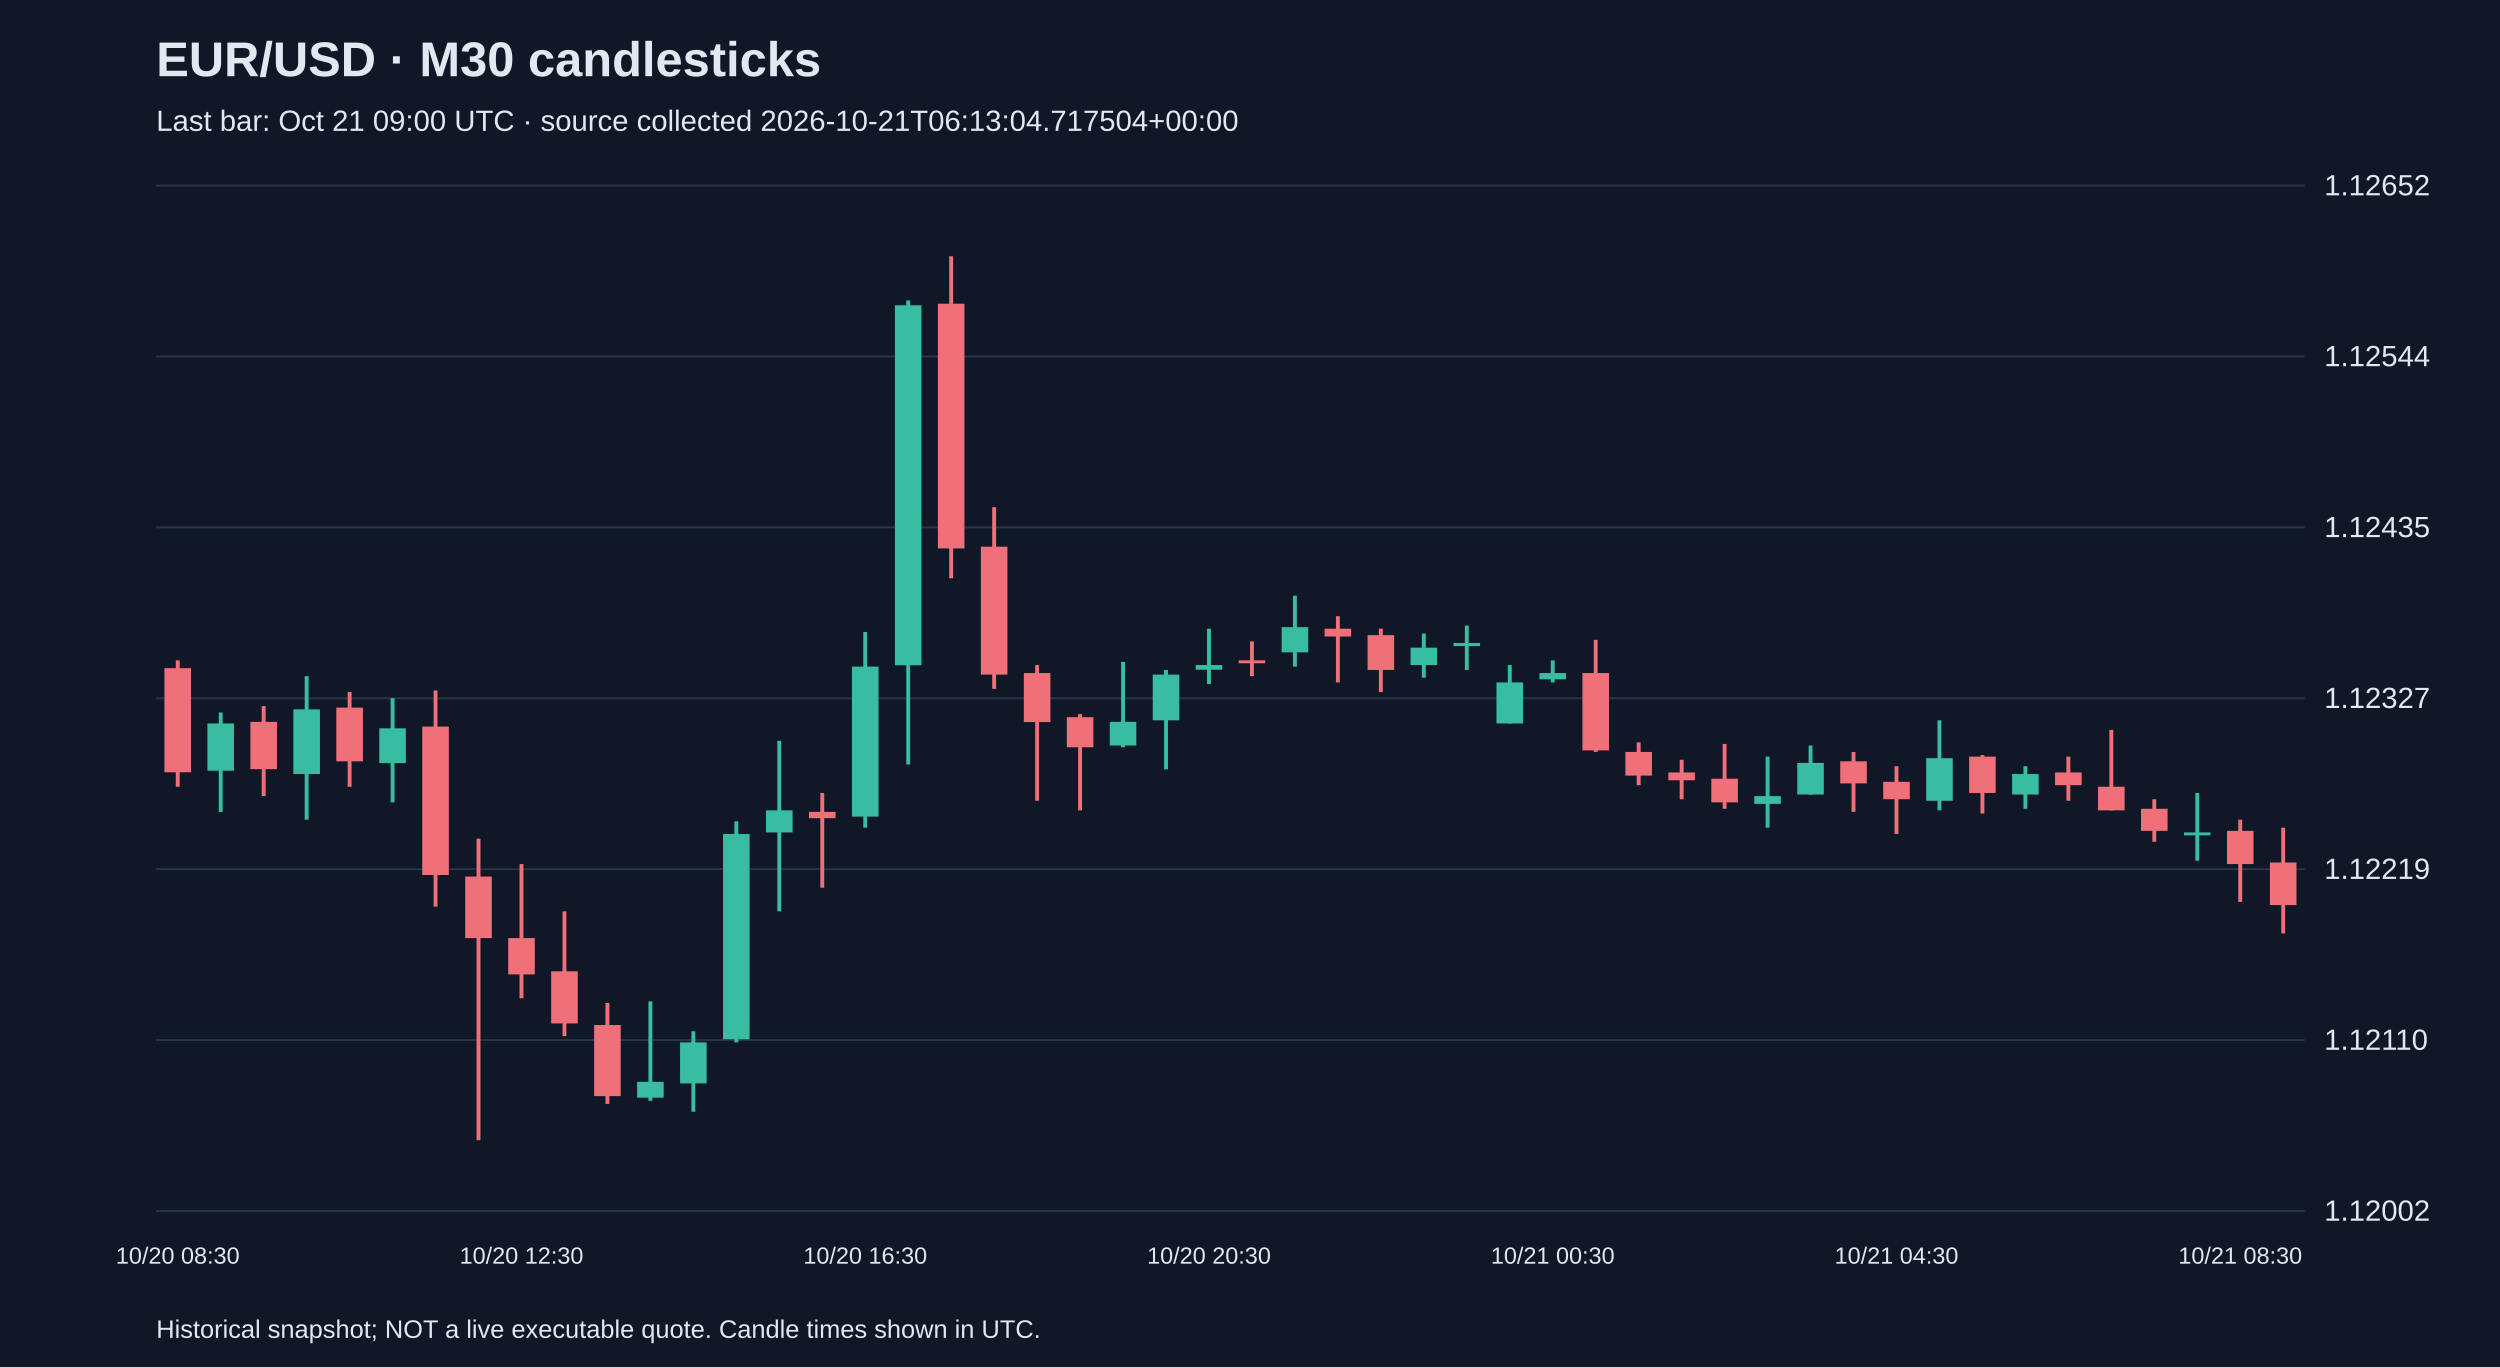
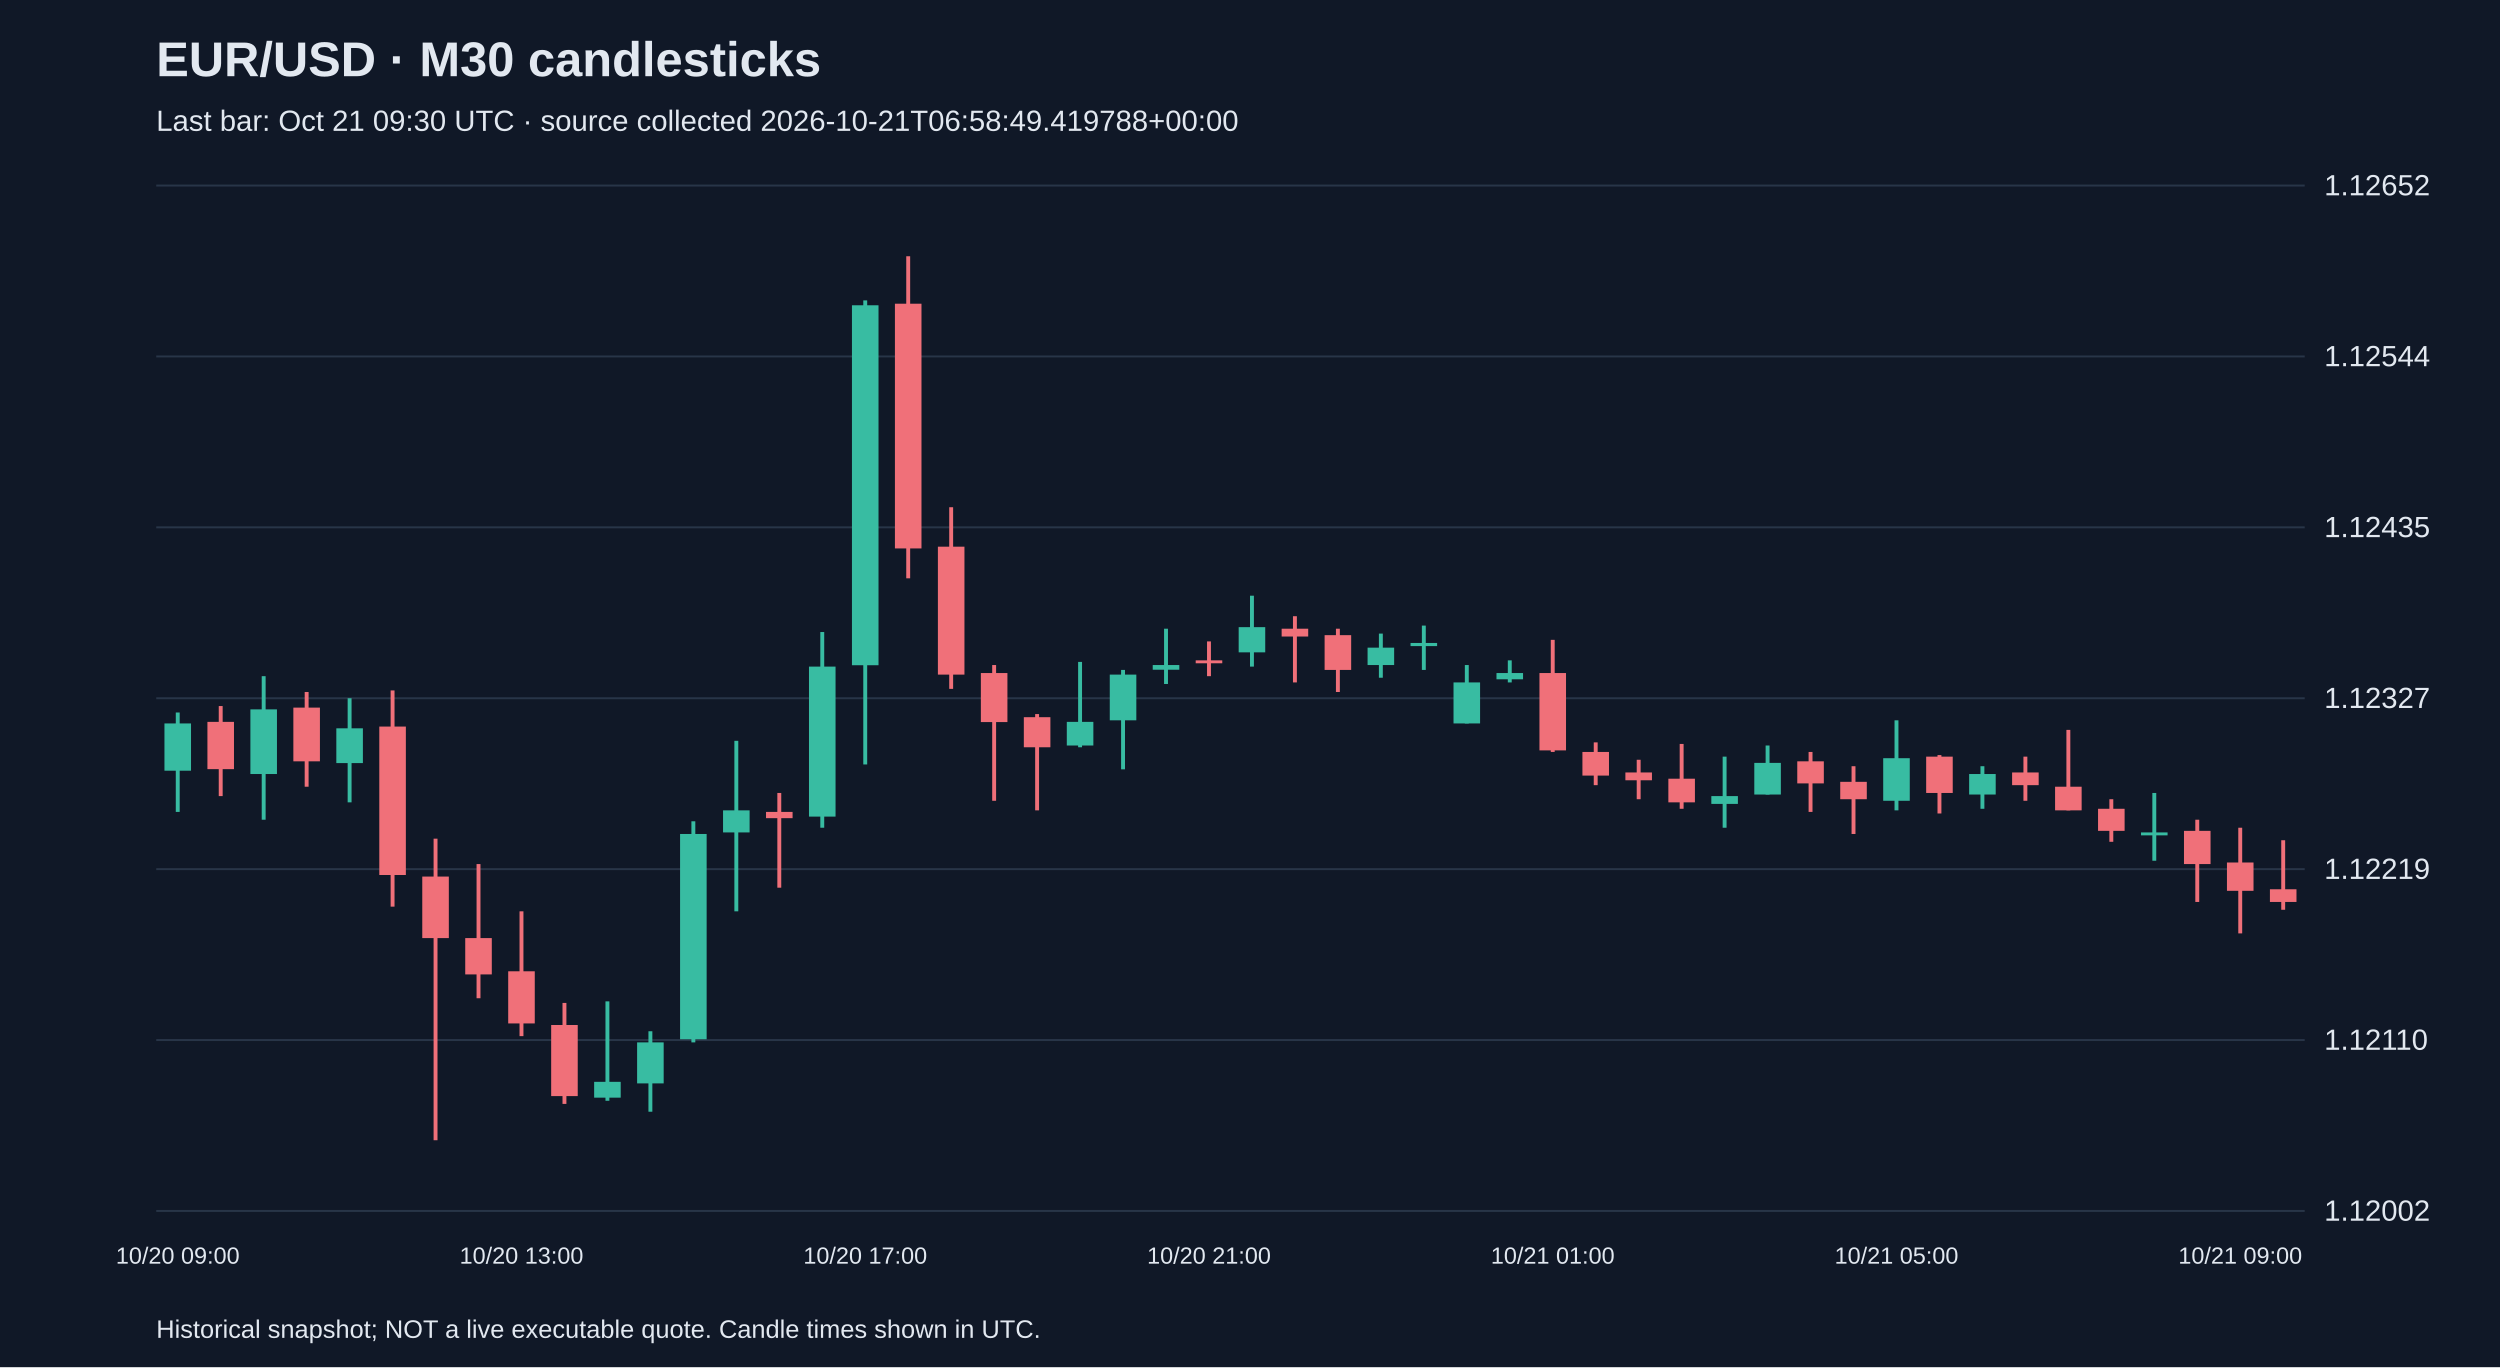
<svg xmlns="http://www.w3.org/2000/svg" viewBox="0 0 1280 700">
  <rect width="100%" height="100%" fill="#101827" />
  <style>text{font-family:Arial,sans-serif;fill:#e2e8f0}</style>
  <text x="80" y="39" font-size="25" font-weight="bold">EUR/USD · M30 candlesticks</text>
-   <text x="80" y="67" font-size="15" fill="#a6b1c5">Last bar: Oct 21 09:00 UTC · source collected 2026-10-21T06:13:04.717504+00:00</text>
+   <text x="80" y="67" font-size="15" fill="#a6b1c5">Last bar: Oct 21 09:30 UTC · source collected 2026-10-21T06:58:49.419788+00:00</text>
  <line x1="80" y1="620.0" x2="1180" y2="620.0" stroke="#283548" />
  <text x="1190" y="625.0" font-size="15">1.12002</text>
  <line x1="80" y1="532.5" x2="1180" y2="532.5" stroke="#283548" />
  <text x="1190" y="537.5" font-size="15">1.12110</text>
  <line x1="80" y1="445.0" x2="1180" y2="445.0" stroke="#283548" />
  <text x="1190" y="450.0" font-size="15">1.12219</text>
  <line x1="80" y1="357.5" x2="1180" y2="357.5" stroke="#283548" />
  <text x="1190" y="362.5" font-size="15">1.12327</text>
  <line x1="80" y1="270.0" x2="1180" y2="270.0" stroke="#283548" />
  <text x="1190" y="275.0" font-size="15">1.12435</text>
  <line x1="80" y1="182.5" x2="1180" y2="182.5" stroke="#283548" />
  <text x="1190" y="187.5" font-size="15">1.12544</text>
  <line x1="80" y1="95.0" x2="1180" y2="95.0" stroke="#283548" />
  <text x="1190" y="100.0" font-size="15">1.12652</text>
-   <line x1="91.0" y1="338.1" x2="91.0" y2="402.8" stroke="#f07079" stroke-width="2" />
-   <rect x="84.2" y="342.1" width="13.6" height="53.3" fill="#f07079" />
-   <text x="91.0" y="647" text-anchor="middle" font-size="12">10/20 08:30</text>
-   <line x1="113.0" y1="364.8" x2="113.0" y2="415.7" stroke="#38bca2" stroke-width="2" />
-   <rect x="106.2" y="370.4" width="13.6" height="24.2" fill="#38bca2" />
-   <line x1="135.0" y1="361.5" x2="135.0" y2="407.6" stroke="#f07079" stroke-width="2" />
-   <rect x="128.2" y="369.6" width="13.6" height="24.2" fill="#f07079" />
-   <line x1="157.0" y1="346.2" x2="157.0" y2="419.7" stroke="#38bca2" stroke-width="2" />
-   <rect x="150.2" y="363.2" width="13.6" height="33.1" fill="#38bca2" />
-   <line x1="179.0" y1="354.3" x2="179.0" y2="402.8" stroke="#f07079" stroke-width="2" />
-   <rect x="172.2" y="362.3" width="13.6" height="27.5" fill="#f07079" />
-   <line x1="201.0" y1="357.5" x2="201.0" y2="410.8" stroke="#38bca2" stroke-width="2" />
-   <rect x="194.2" y="372.9" width="13.6" height="17.8" fill="#38bca2" />
-   <line x1="223.0" y1="353.5" x2="223.0" y2="464.2" stroke="#f07079" stroke-width="2" />
-   <rect x="216.2" y="372.0" width="13.6" height="76.0" fill="#f07079" />
-   <line x1="245.0" y1="429.4" x2="245.0" y2="583.8" stroke="#f07079" stroke-width="2" />
-   <rect x="238.2" y="448.8" width="13.6" height="31.5" fill="#f07079" />
-   <line x1="267.0" y1="442.4" x2="267.0" y2="511.1" stroke="#f07079" stroke-width="2" />
-   <rect x="260.2" y="480.3" width="13.6" height="18.6" fill="#f07079" />
-   <text x="267.0" y="647" text-anchor="middle" font-size="12">10/20 12:30</text>
-   <line x1="289.0" y1="466.6" x2="289.0" y2="530.5" stroke="#f07079" stroke-width="2" />
-   <rect x="282.2" y="497.3" width="13.6" height="26.7" fill="#f07079" />
-   <line x1="311.0" y1="513.5" x2="311.0" y2="565.2" stroke="#f07079" stroke-width="2" />
-   <rect x="304.2" y="524.8" width="13.6" height="36.4" fill="#f07079" />
-   <line x1="333.0" y1="512.7" x2="333.0" y2="563.6" stroke="#38bca2" stroke-width="2" />
-   <rect x="326.2" y="553.9" width="13.6" height="8.1" fill="#38bca2" />
-   <line x1="355.0" y1="528.0" x2="355.0" y2="569.2" stroke="#38bca2" stroke-width="2" />
-   <rect x="348.2" y="533.7" width="13.6" height="21.0" fill="#38bca2" />
-   <line x1="377.0" y1="420.5" x2="377.0" y2="533.7" stroke="#38bca2" stroke-width="2" />
-   <rect x="370.2" y="427.0" width="13.6" height="105.1" fill="#38bca2" />
-   <line x1="399.0" y1="379.3" x2="399.0" y2="466.6" stroke="#38bca2" stroke-width="2" />
-   <rect x="392.2" y="414.9" width="13.6" height="11.3" fill="#38bca2" />
-   <line x1="421.0" y1="406.0" x2="421.0" y2="454.5" stroke="#f07079" stroke-width="2" />
-   <rect x="414.2" y="415.7" width="13.6" height="3.2" fill="#f07079" />
-   <line x1="443.0" y1="323.6" x2="443.0" y2="423.8" stroke="#38bca2" stroke-width="2" />
-   <rect x="436.2" y="341.3" width="13.6" height="76.8" fill="#38bca2" />
-   <text x="443.0" y="647" text-anchor="middle" font-size="12">10/20 16:30</text>
-   <line x1="465.0" y1="153.8" x2="465.0" y2="391.4" stroke="#38bca2" stroke-width="2" />
-   <rect x="458.2" y="156.3" width="13.6" height="184.3" fill="#38bca2" />
-   <line x1="487.0" y1="131.2" x2="487.0" y2="296.1" stroke="#f07079" stroke-width="2" />
-   <rect x="480.2" y="155.5" width="13.6" height="125.3" fill="#f07079" />
-   <line x1="509.0" y1="259.7" x2="509.0" y2="352.7" stroke="#f07079" stroke-width="2" />
-   <rect x="502.2" y="279.9" width="13.6" height="65.5" fill="#f07079" />
-   <line x1="531.0" y1="340.5" x2="531.0" y2="410.0" stroke="#f07079" stroke-width="2" />
-   <rect x="524.2" y="344.6" width="13.6" height="25.1" fill="#f07079" />
-   <line x1="553.0" y1="365.6" x2="553.0" y2="414.9" stroke="#f07079" stroke-width="2" />
-   <rect x="546.2" y="367.2" width="13.6" height="15.4" fill="#f07079" />
-   <line x1="575.0" y1="338.9" x2="575.0" y2="382.6" stroke="#38bca2" stroke-width="2" />
-   <rect x="568.2" y="369.6" width="13.6" height="12.1" fill="#38bca2" />
-   <line x1="597.0" y1="343.0" x2="597.0" y2="393.9" stroke="#38bca2" stroke-width="2" />
-   <rect x="590.2" y="345.4" width="13.6" height="23.4" fill="#38bca2" />
-   <line x1="619.0" y1="321.9" x2="619.0" y2="350.2" stroke="#38bca2" stroke-width="2" />
-   <rect x="612.2" y="340.5" width="13.6" height="2.4" fill="#38bca2" />
-   <text x="619.0" y="647" text-anchor="middle" font-size="12">10/20 20:30</text>
-   <line x1="641.0" y1="328.4" x2="641.0" y2="346.2" stroke="#f07079" stroke-width="2" />
-   <rect x="634.2" y="338.1" width="13.6" height="1.5" fill="#f07079" />
-   <line x1="663.0" y1="305.0" x2="663.0" y2="341.3" stroke="#38bca2" stroke-width="2" />
-   <rect x="656.2" y="321.1" width="13.6" height="12.9" fill="#38bca2" />
-   <line x1="685.0" y1="315.5" x2="685.0" y2="349.4" stroke="#f07079" stroke-width="2" />
-   <rect x="678.2" y="321.9" width="13.6" height="4.0" fill="#f07079" />
-   <line x1="707.0" y1="321.9" x2="707.0" y2="354.3" stroke="#f07079" stroke-width="2" />
-   <rect x="700.2" y="325.2" width="13.6" height="17.8" fill="#f07079" />
-   <line x1="729.0" y1="324.4" x2="729.0" y2="347.0" stroke="#38bca2" stroke-width="2" />
-   <rect x="722.2" y="331.6" width="13.6" height="8.9" fill="#38bca2" />
-   <line x1="751.0" y1="320.3" x2="751.0" y2="343.0" stroke="#38bca2" stroke-width="2" />
-   <rect x="744.2" y="329.2" width="13.6" height="1.6" fill="#38bca2" />
-   <line x1="773.0" y1="340.5" x2="773.0" y2="370.4" stroke="#38bca2" stroke-width="2" />
-   <rect x="766.2" y="349.4" width="13.6" height="21.0" fill="#38bca2" />
-   <line x1="795.0" y1="338.1" x2="795.0" y2="349.4" stroke="#38bca2" stroke-width="2" />
-   <rect x="788.2" y="344.6" width="13.6" height="3.2" fill="#38bca2" />
-   <text x="795.0" y="647" text-anchor="middle" font-size="12">10/21 00:30</text>
-   <line x1="817.0" y1="327.6" x2="817.0" y2="385.0" stroke="#f07079" stroke-width="2" />
-   <rect x="810.2" y="344.6" width="13.6" height="39.6" fill="#f07079" />
-   <line x1="839.0" y1="380.1" x2="839.0" y2="402.0" stroke="#f07079" stroke-width="2" />
-   <rect x="832.2" y="385.0" width="13.6" height="12.1" fill="#f07079" />
-   <line x1="861.0" y1="389.0" x2="861.0" y2="409.2" stroke="#f07079" stroke-width="2" />
-   <rect x="854.2" y="395.5" width="13.6" height="4.0" fill="#f07079" />
-   <line x1="883.0" y1="380.9" x2="883.0" y2="414.1" stroke="#f07079" stroke-width="2" />
-   <rect x="876.2" y="398.7" width="13.6" height="12.1" fill="#f07079" />
-   <line x1="905.0" y1="387.4" x2="905.0" y2="423.8" stroke="#38bca2" stroke-width="2" />
-   <rect x="898.2" y="407.6" width="13.6" height="4.0" fill="#38bca2" />
-   <line x1="927.0" y1="381.7" x2="927.0" y2="406.8" stroke="#38bca2" stroke-width="2" />
-   <rect x="920.2" y="390.6" width="13.6" height="16.2" fill="#38bca2" />
-   <line x1="949.0" y1="385.0" x2="949.0" y2="415.7" stroke="#f07079" stroke-width="2" />
-   <rect x="942.2" y="389.8" width="13.6" height="11.3" fill="#f07079" />
-   <line x1="971.0" y1="392.3" x2="971.0" y2="427.0" stroke="#f07079" stroke-width="2" />
-   <rect x="964.2" y="400.3" width="13.6" height="8.9" fill="#f07079" />
-   <text x="971.0" y="647" text-anchor="middle" font-size="12">10/21 04:30</text>
-   <line x1="993.0" y1="368.8" x2="993.0" y2="414.9" stroke="#38bca2" stroke-width="2" />
-   <rect x="986.2" y="388.2" width="13.6" height="21.8" fill="#38bca2" />
-   <line x1="1015.0" y1="386.6" x2="1015.0" y2="416.5" stroke="#f07079" stroke-width="2" />
-   <rect x="1008.2" y="387.4" width="13.6" height="18.6" fill="#f07079" />
-   <line x1="1037.0" y1="392.3" x2="1037.0" y2="414.1" stroke="#38bca2" stroke-width="2" />
-   <rect x="1030.2" y="396.3" width="13.6" height="10.5" fill="#38bca2" />
-   <line x1="1059.0" y1="387.4" x2="1059.0" y2="410.0" stroke="#f07079" stroke-width="2" />
-   <rect x="1052.2" y="395.5" width="13.6" height="6.5" fill="#f07079" />
-   <line x1="1081.0" y1="373.7" x2="1081.0" y2="414.9" stroke="#f07079" stroke-width="2" />
-   <rect x="1074.2" y="402.8" width="13.6" height="12.1" fill="#f07079" />
-   <line x1="1103.0" y1="409.2" x2="1103.0" y2="431.0" stroke="#f07079" stroke-width="2" />
-   <rect x="1096.2" y="414.1" width="13.6" height="11.3" fill="#f07079" />
-   <line x1="1125.0" y1="406.0" x2="1125.0" y2="440.7" stroke="#38bca2" stroke-width="2" />
-   <rect x="1118.2" y="426.2" width="13.6" height="1.5" fill="#38bca2" />
-   <line x1="1147.0" y1="419.7" x2="1147.0" y2="461.8" stroke="#f07079" stroke-width="2" />
-   <rect x="1140.2" y="425.4" width="13.6" height="17.0" fill="#f07079" />
-   <text x="1147.0" y="647" text-anchor="middle" font-size="12">10/21 08:30</text>
-   <line x1="1169.0" y1="423.8" x2="1169.0" y2="477.9" stroke="#f07079" stroke-width="2" />
-   <rect x="1162.2" y="441.6" width="13.6" height="21.8" fill="#f07079" />
+   <line x1="91.0" y1="364.8" x2="91.0" y2="415.7" stroke="#38bca2" stroke-width="2" />
+   <rect x="84.2" y="370.4" width="13.6" height="24.2" fill="#38bca2" />
+   <text x="91.0" y="647" text-anchor="middle" font-size="12">10/20 09:00</text>
+   <line x1="113.0" y1="361.5" x2="113.0" y2="407.6" stroke="#f07079" stroke-width="2" />
+   <rect x="106.2" y="369.6" width="13.6" height="24.2" fill="#f07079" />
+   <line x1="135.0" y1="346.2" x2="135.0" y2="419.7" stroke="#38bca2" stroke-width="2" />
+   <rect x="128.2" y="363.2" width="13.6" height="33.1" fill="#38bca2" />
+   <line x1="157.0" y1="354.3" x2="157.0" y2="402.8" stroke="#f07079" stroke-width="2" />
+   <rect x="150.2" y="362.3" width="13.6" height="27.5" fill="#f07079" />
+   <line x1="179.0" y1="357.5" x2="179.0" y2="410.8" stroke="#38bca2" stroke-width="2" />
+   <rect x="172.2" y="372.9" width="13.6" height="17.8" fill="#38bca2" />
+   <line x1="201.0" y1="353.5" x2="201.0" y2="464.2" stroke="#f07079" stroke-width="2" />
+   <rect x="194.2" y="372.0" width="13.6" height="76.0" fill="#f07079" />
+   <line x1="223.0" y1="429.4" x2="223.0" y2="583.8" stroke="#f07079" stroke-width="2" />
+   <rect x="216.2" y="448.8" width="13.6" height="31.5" fill="#f07079" />
+   <line x1="245.0" y1="442.4" x2="245.0" y2="511.1" stroke="#f07079" stroke-width="2" />
+   <rect x="238.2" y="480.3" width="13.6" height="18.6" fill="#f07079" />
+   <line x1="267.0" y1="466.6" x2="267.0" y2="530.5" stroke="#f07079" stroke-width="2" />
+   <rect x="260.2" y="497.3" width="13.6" height="26.7" fill="#f07079" />
+   <text x="267.0" y="647" text-anchor="middle" font-size="12">10/20 13:00</text>
+   <line x1="289.0" y1="513.5" x2="289.0" y2="565.2" stroke="#f07079" stroke-width="2" />
+   <rect x="282.2" y="524.8" width="13.6" height="36.4" fill="#f07079" />
+   <line x1="311.0" y1="512.7" x2="311.0" y2="563.6" stroke="#38bca2" stroke-width="2" />
+   <rect x="304.2" y="553.9" width="13.6" height="8.1" fill="#38bca2" />
+   <line x1="333.0" y1="528.0" x2="333.0" y2="569.2" stroke="#38bca2" stroke-width="2" />
+   <rect x="326.2" y="533.7" width="13.6" height="21.0" fill="#38bca2" />
+   <line x1="355.0" y1="420.5" x2="355.0" y2="533.7" stroke="#38bca2" stroke-width="2" />
+   <rect x="348.2" y="427.0" width="13.6" height="105.1" fill="#38bca2" />
+   <line x1="377.0" y1="379.3" x2="377.0" y2="466.6" stroke="#38bca2" stroke-width="2" />
+   <rect x="370.2" y="414.9" width="13.6" height="11.3" fill="#38bca2" />
+   <line x1="399.0" y1="406.0" x2="399.0" y2="454.5" stroke="#f07079" stroke-width="2" />
+   <rect x="392.2" y="415.7" width="13.6" height="3.2" fill="#f07079" />
+   <line x1="421.0" y1="323.6" x2="421.0" y2="423.8" stroke="#38bca2" stroke-width="2" />
+   <rect x="414.2" y="341.3" width="13.6" height="76.8" fill="#38bca2" />
+   <line x1="443.0" y1="153.8" x2="443.0" y2="391.4" stroke="#38bca2" stroke-width="2" />
+   <rect x="436.2" y="156.3" width="13.6" height="184.3" fill="#38bca2" />
+   <text x="443.0" y="647" text-anchor="middle" font-size="12">10/20 17:00</text>
+   <line x1="465.0" y1="131.2" x2="465.0" y2="296.1" stroke="#f07079" stroke-width="2" />
+   <rect x="458.2" y="155.5" width="13.6" height="125.3" fill="#f07079" />
+   <line x1="487.0" y1="259.7" x2="487.0" y2="352.7" stroke="#f07079" stroke-width="2" />
+   <rect x="480.2" y="279.9" width="13.6" height="65.5" fill="#f07079" />
+   <line x1="509.0" y1="340.5" x2="509.0" y2="410.0" stroke="#f07079" stroke-width="2" />
+   <rect x="502.2" y="344.6" width="13.6" height="25.1" fill="#f07079" />
+   <line x1="531.0" y1="365.6" x2="531.0" y2="414.9" stroke="#f07079" stroke-width="2" />
+   <rect x="524.2" y="367.2" width="13.6" height="15.4" fill="#f07079" />
+   <line x1="553.0" y1="338.9" x2="553.0" y2="382.6" stroke="#38bca2" stroke-width="2" />
+   <rect x="546.2" y="369.6" width="13.6" height="12.1" fill="#38bca2" />
+   <line x1="575.0" y1="343.0" x2="575.0" y2="393.9" stroke="#38bca2" stroke-width="2" />
+   <rect x="568.2" y="345.4" width="13.6" height="23.4" fill="#38bca2" />
+   <line x1="597.0" y1="321.9" x2="597.0" y2="350.2" stroke="#38bca2" stroke-width="2" />
+   <rect x="590.2" y="340.5" width="13.6" height="2.4" fill="#38bca2" />
+   <line x1="619.0" y1="328.4" x2="619.0" y2="346.2" stroke="#f07079" stroke-width="2" />
+   <rect x="612.2" y="338.1" width="13.6" height="1.5" fill="#f07079" />
+   <text x="619.0" y="647" text-anchor="middle" font-size="12">10/20 21:00</text>
+   <line x1="641.0" y1="305.0" x2="641.0" y2="341.3" stroke="#38bca2" stroke-width="2" />
+   <rect x="634.2" y="321.1" width="13.6" height="12.9" fill="#38bca2" />
+   <line x1="663.0" y1="315.5" x2="663.0" y2="349.4" stroke="#f07079" stroke-width="2" />
+   <rect x="656.2" y="321.9" width="13.6" height="4.0" fill="#f07079" />
+   <line x1="685.0" y1="321.9" x2="685.0" y2="354.3" stroke="#f07079" stroke-width="2" />
+   <rect x="678.2" y="325.2" width="13.6" height="17.8" fill="#f07079" />
+   <line x1="707.0" y1="324.4" x2="707.0" y2="347.0" stroke="#38bca2" stroke-width="2" />
+   <rect x="700.2" y="331.6" width="13.6" height="8.9" fill="#38bca2" />
+   <line x1="729.0" y1="320.3" x2="729.0" y2="343.0" stroke="#38bca2" stroke-width="2" />
+   <rect x="722.2" y="329.2" width="13.6" height="1.6" fill="#38bca2" />
+   <line x1="751.0" y1="340.5" x2="751.0" y2="370.4" stroke="#38bca2" stroke-width="2" />
+   <rect x="744.2" y="349.4" width="13.6" height="21.0" fill="#38bca2" />
+   <line x1="773.0" y1="338.1" x2="773.0" y2="349.4" stroke="#38bca2" stroke-width="2" />
+   <rect x="766.2" y="344.6" width="13.6" height="3.2" fill="#38bca2" />
+   <line x1="795.0" y1="327.6" x2="795.0" y2="385.0" stroke="#f07079" stroke-width="2" />
+   <rect x="788.2" y="344.6" width="13.6" height="39.6" fill="#f07079" />
+   <text x="795.0" y="647" text-anchor="middle" font-size="12">10/21 01:00</text>
+   <line x1="817.0" y1="380.1" x2="817.0" y2="402.0" stroke="#f07079" stroke-width="2" />
+   <rect x="810.2" y="385.0" width="13.6" height="12.1" fill="#f07079" />
+   <line x1="839.0" y1="389.0" x2="839.0" y2="409.2" stroke="#f07079" stroke-width="2" />
+   <rect x="832.2" y="395.5" width="13.6" height="4.0" fill="#f07079" />
+   <line x1="861.0" y1="380.9" x2="861.0" y2="414.1" stroke="#f07079" stroke-width="2" />
+   <rect x="854.2" y="398.7" width="13.6" height="12.1" fill="#f07079" />
+   <line x1="883.0" y1="387.4" x2="883.0" y2="423.8" stroke="#38bca2" stroke-width="2" />
+   <rect x="876.2" y="407.6" width="13.6" height="4.0" fill="#38bca2" />
+   <line x1="905.0" y1="381.7" x2="905.0" y2="406.8" stroke="#38bca2" stroke-width="2" />
+   <rect x="898.2" y="390.6" width="13.6" height="16.2" fill="#38bca2" />
+   <line x1="927.0" y1="385.0" x2="927.0" y2="415.7" stroke="#f07079" stroke-width="2" />
+   <rect x="920.2" y="389.8" width="13.6" height="11.3" fill="#f07079" />
+   <line x1="949.0" y1="392.3" x2="949.0" y2="427.0" stroke="#f07079" stroke-width="2" />
+   <rect x="942.2" y="400.3" width="13.6" height="8.9" fill="#f07079" />
+   <line x1="971.0" y1="368.8" x2="971.0" y2="414.9" stroke="#38bca2" stroke-width="2" />
+   <rect x="964.2" y="388.2" width="13.6" height="21.8" fill="#38bca2" />
+   <text x="971.0" y="647" text-anchor="middle" font-size="12">10/21 05:00</text>
+   <line x1="993.0" y1="386.6" x2="993.0" y2="416.5" stroke="#f07079" stroke-width="2" />
+   <rect x="986.2" y="387.4" width="13.6" height="18.6" fill="#f07079" />
+   <line x1="1015.0" y1="392.3" x2="1015.0" y2="414.1" stroke="#38bca2" stroke-width="2" />
+   <rect x="1008.2" y="396.3" width="13.6" height="10.5" fill="#38bca2" />
+   <line x1="1037.0" y1="387.4" x2="1037.0" y2="410.0" stroke="#f07079" stroke-width="2" />
+   <rect x="1030.2" y="395.5" width="13.6" height="6.5" fill="#f07079" />
+   <line x1="1059.0" y1="373.7" x2="1059.0" y2="414.9" stroke="#f07079" stroke-width="2" />
+   <rect x="1052.2" y="402.8" width="13.6" height="12.1" fill="#f07079" />
+   <line x1="1081.0" y1="409.2" x2="1081.0" y2="431.0" stroke="#f07079" stroke-width="2" />
+   <rect x="1074.2" y="414.1" width="13.6" height="11.3" fill="#f07079" />
+   <line x1="1103.0" y1="406.0" x2="1103.0" y2="440.7" stroke="#38bca2" stroke-width="2" />
+   <rect x="1096.2" y="426.2" width="13.6" height="1.5" fill="#38bca2" />
+   <line x1="1125.0" y1="419.7" x2="1125.0" y2="461.8" stroke="#f07079" stroke-width="2" />
+   <rect x="1118.2" y="425.4" width="13.6" height="17.0" fill="#f07079" />
+   <line x1="1147.0" y1="423.8" x2="1147.0" y2="477.9" stroke="#f07079" stroke-width="2" />
+   <rect x="1140.2" y="441.6" width="13.6" height="14.5" fill="#f07079" />
+   <text x="1147.0" y="647" text-anchor="middle" font-size="12">10/21 09:00</text>
+   <line x1="1169.0" y1="430.2" x2="1169.0" y2="465.8" stroke="#f07079" stroke-width="2" />
+   <rect x="1162.2" y="455.3" width="13.6" height="6.5" fill="#f07079" />
  <text x="80" y="685" font-size="13">Historical snapshot; NOT a live executable quote. Candle times shown in UTC.</text>
</svg>
